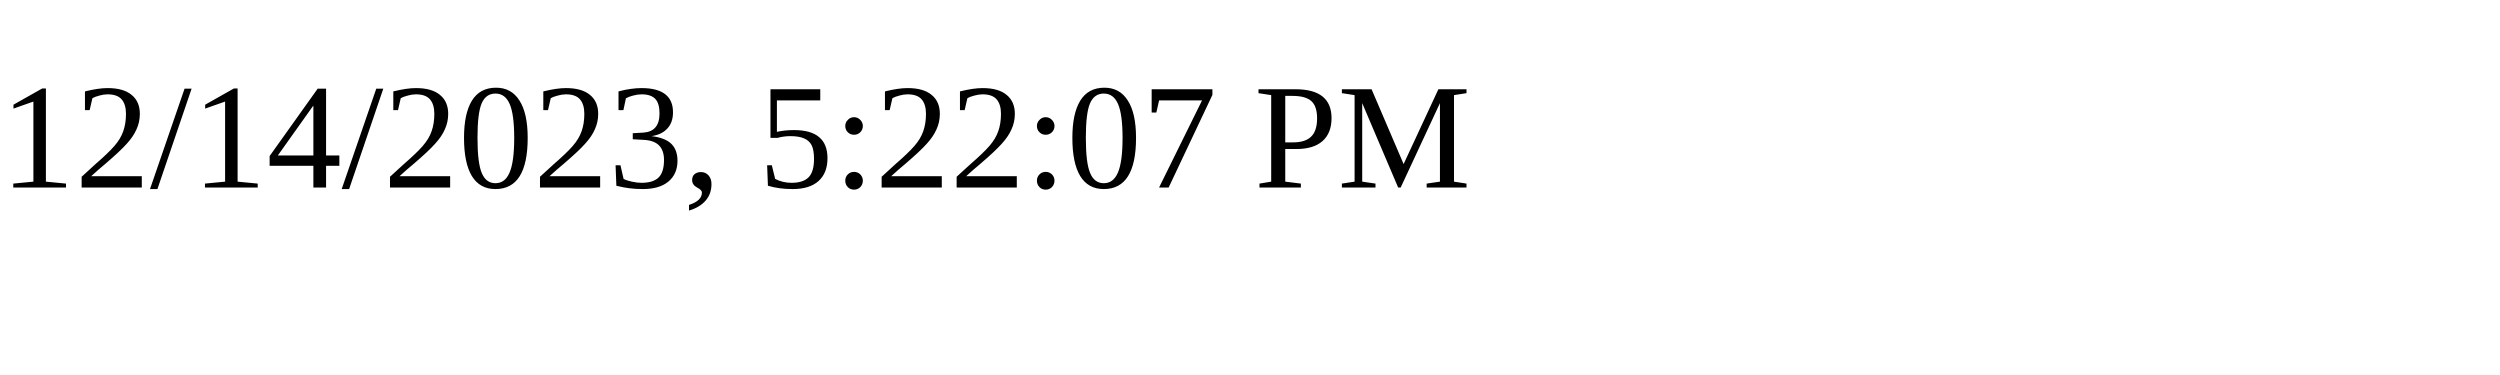
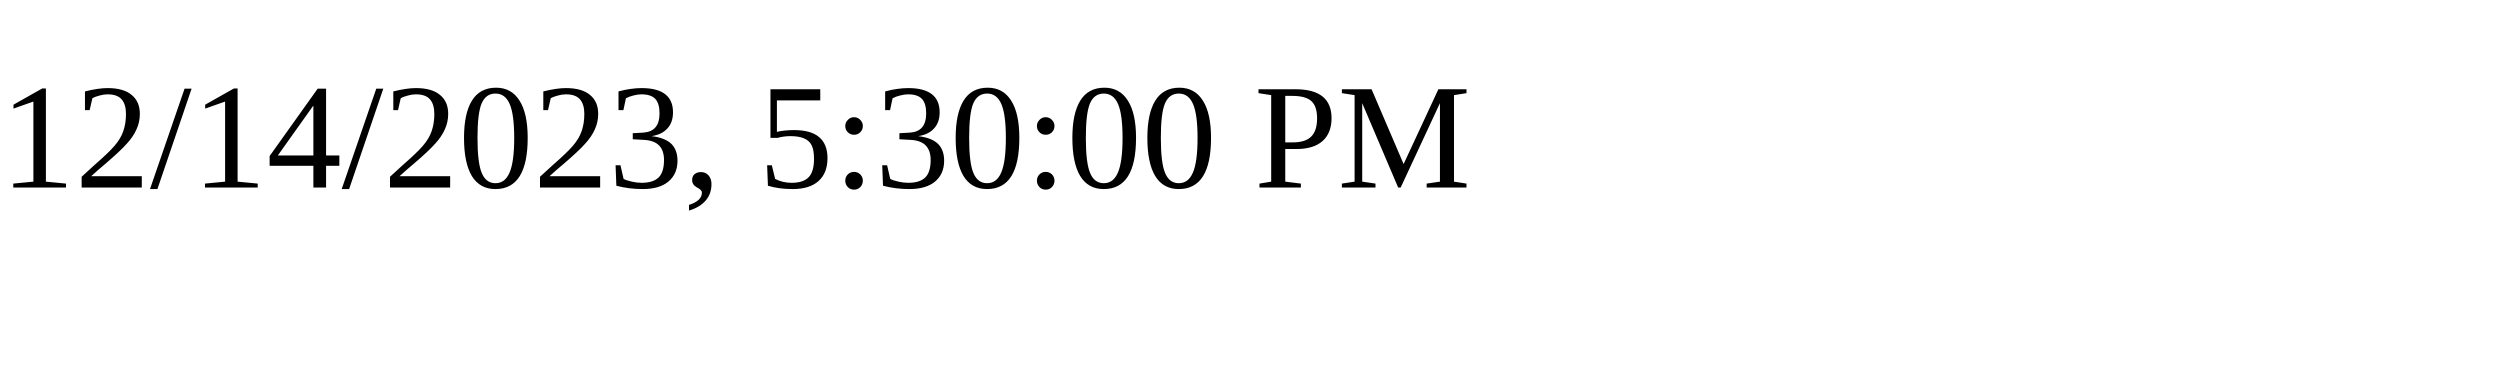
<svg xmlns="http://www.w3.org/2000/svg" height="30" width="200">
-   <text x="0" y="15">12/14/2023, 5:22:07 PM</text>
+   <text x="0" y="15">12/14/2023, 5:30:00 PM</text>
</svg>
